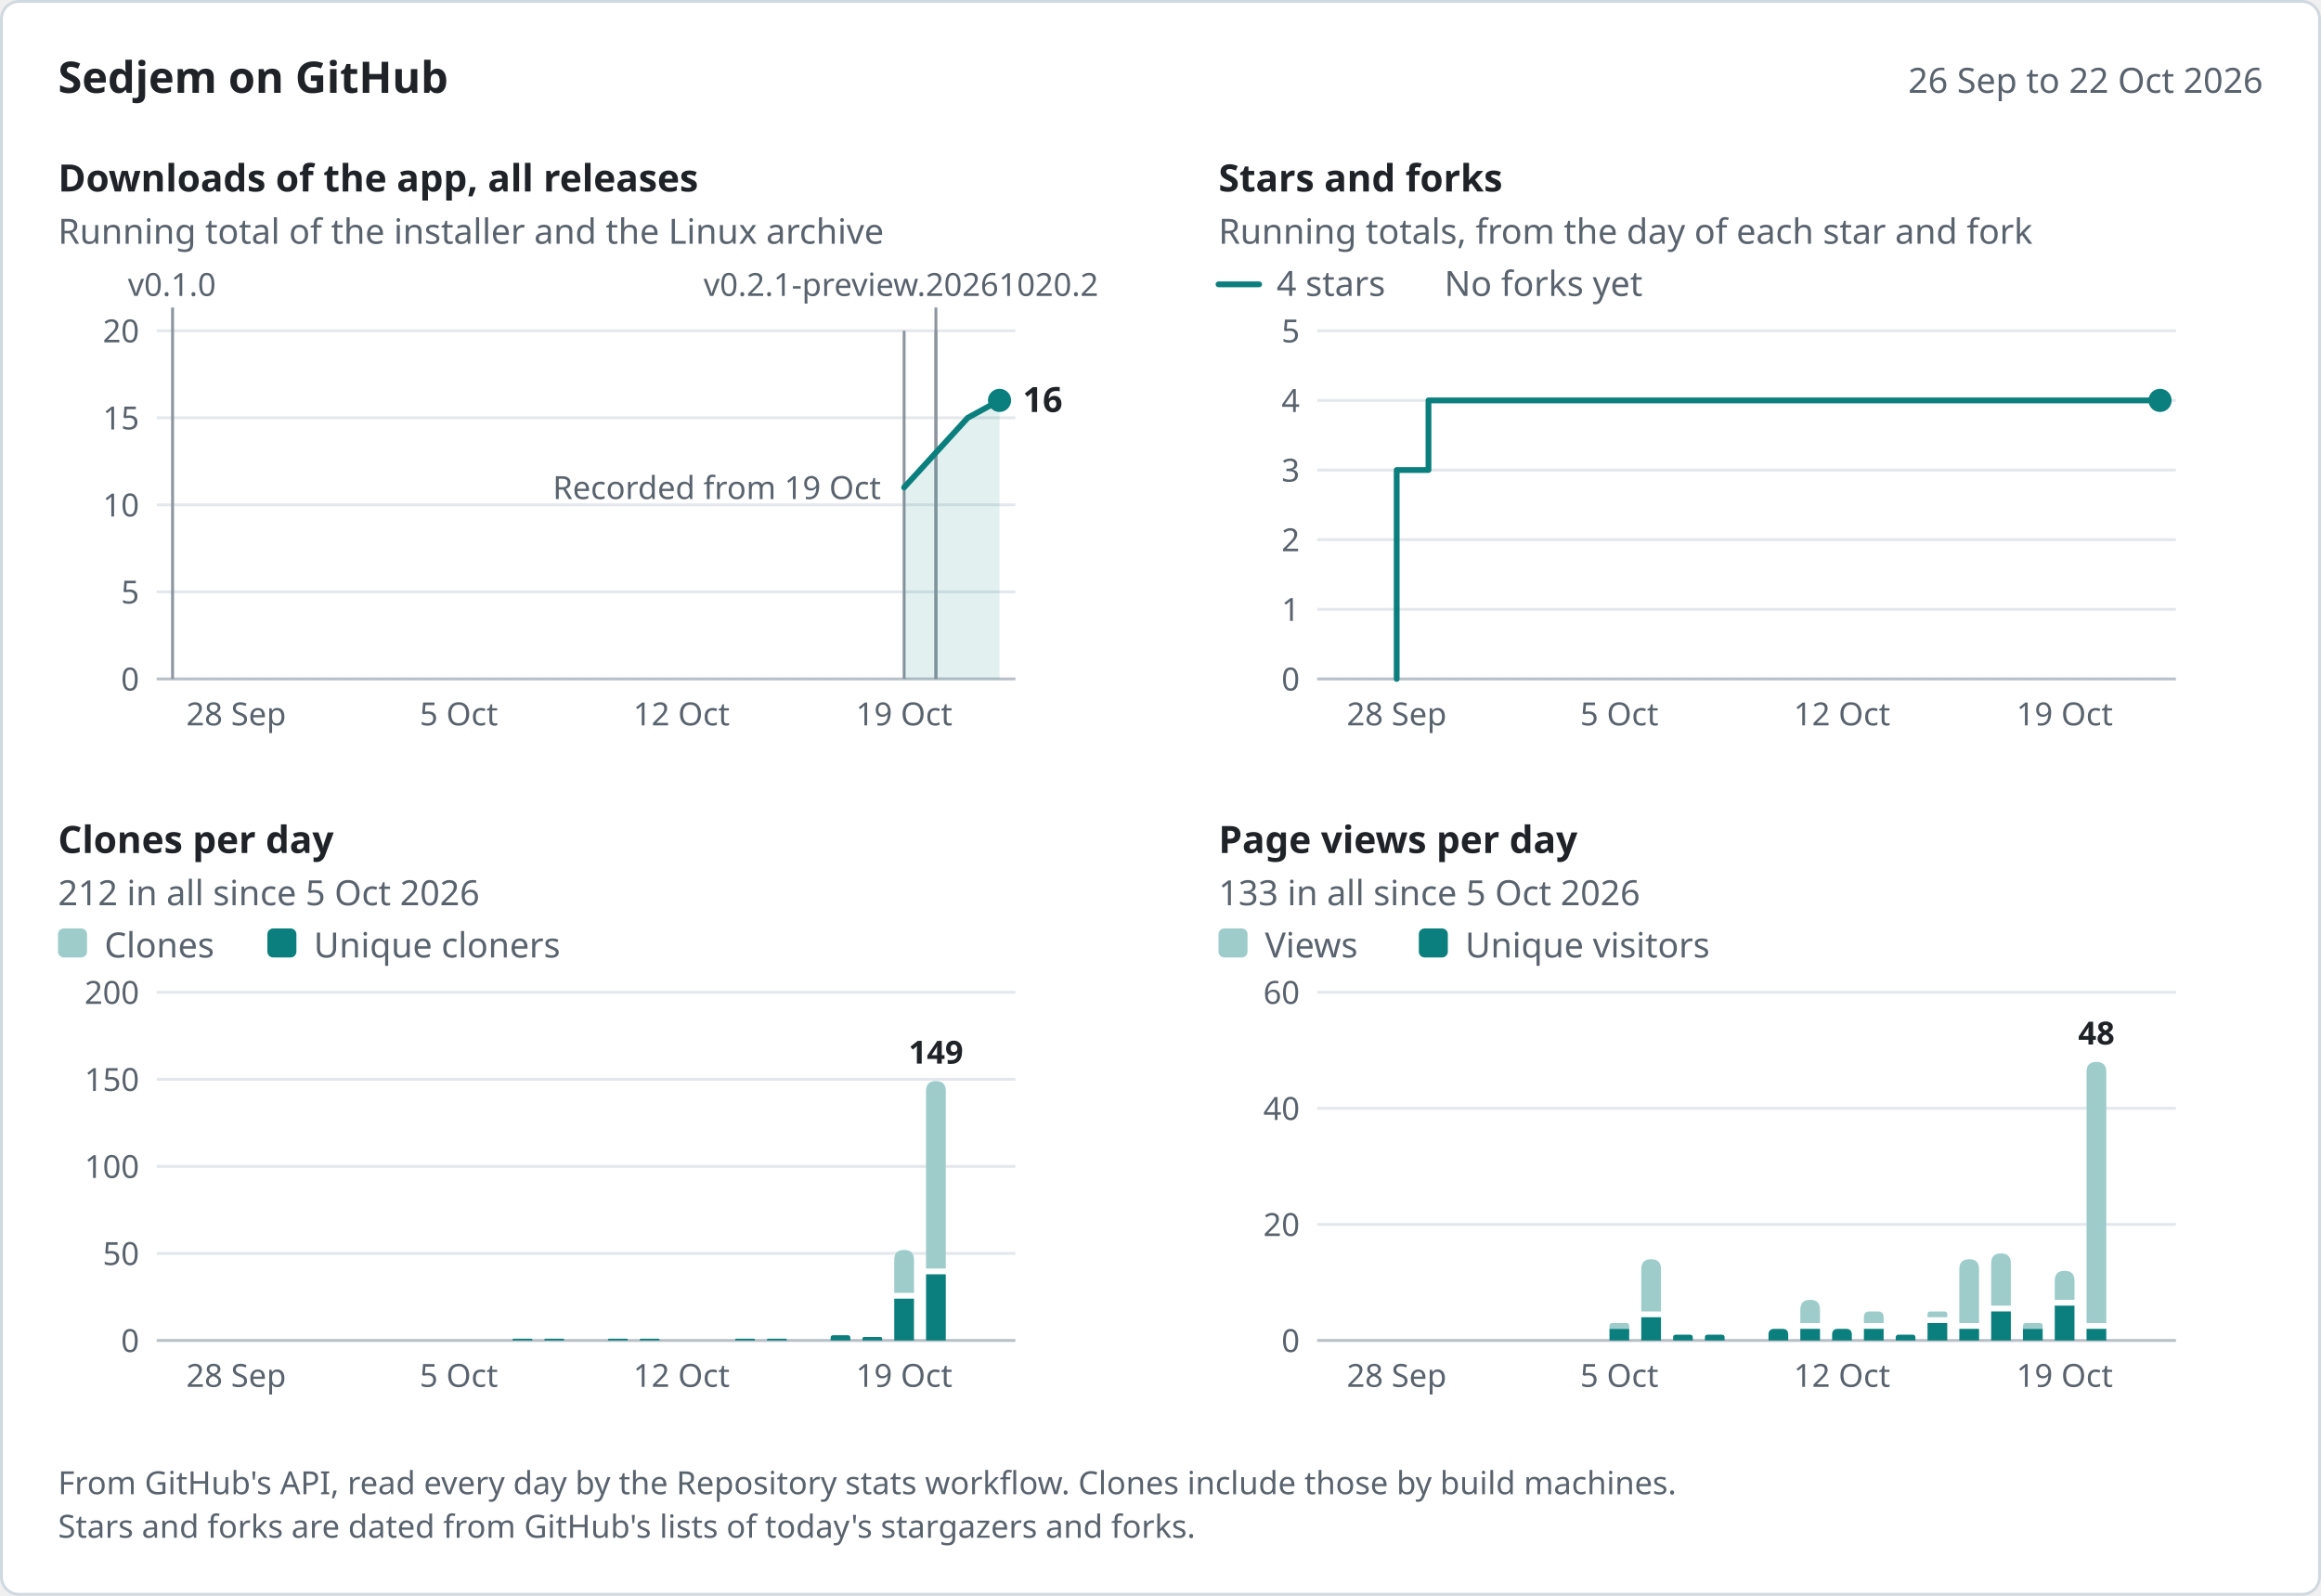
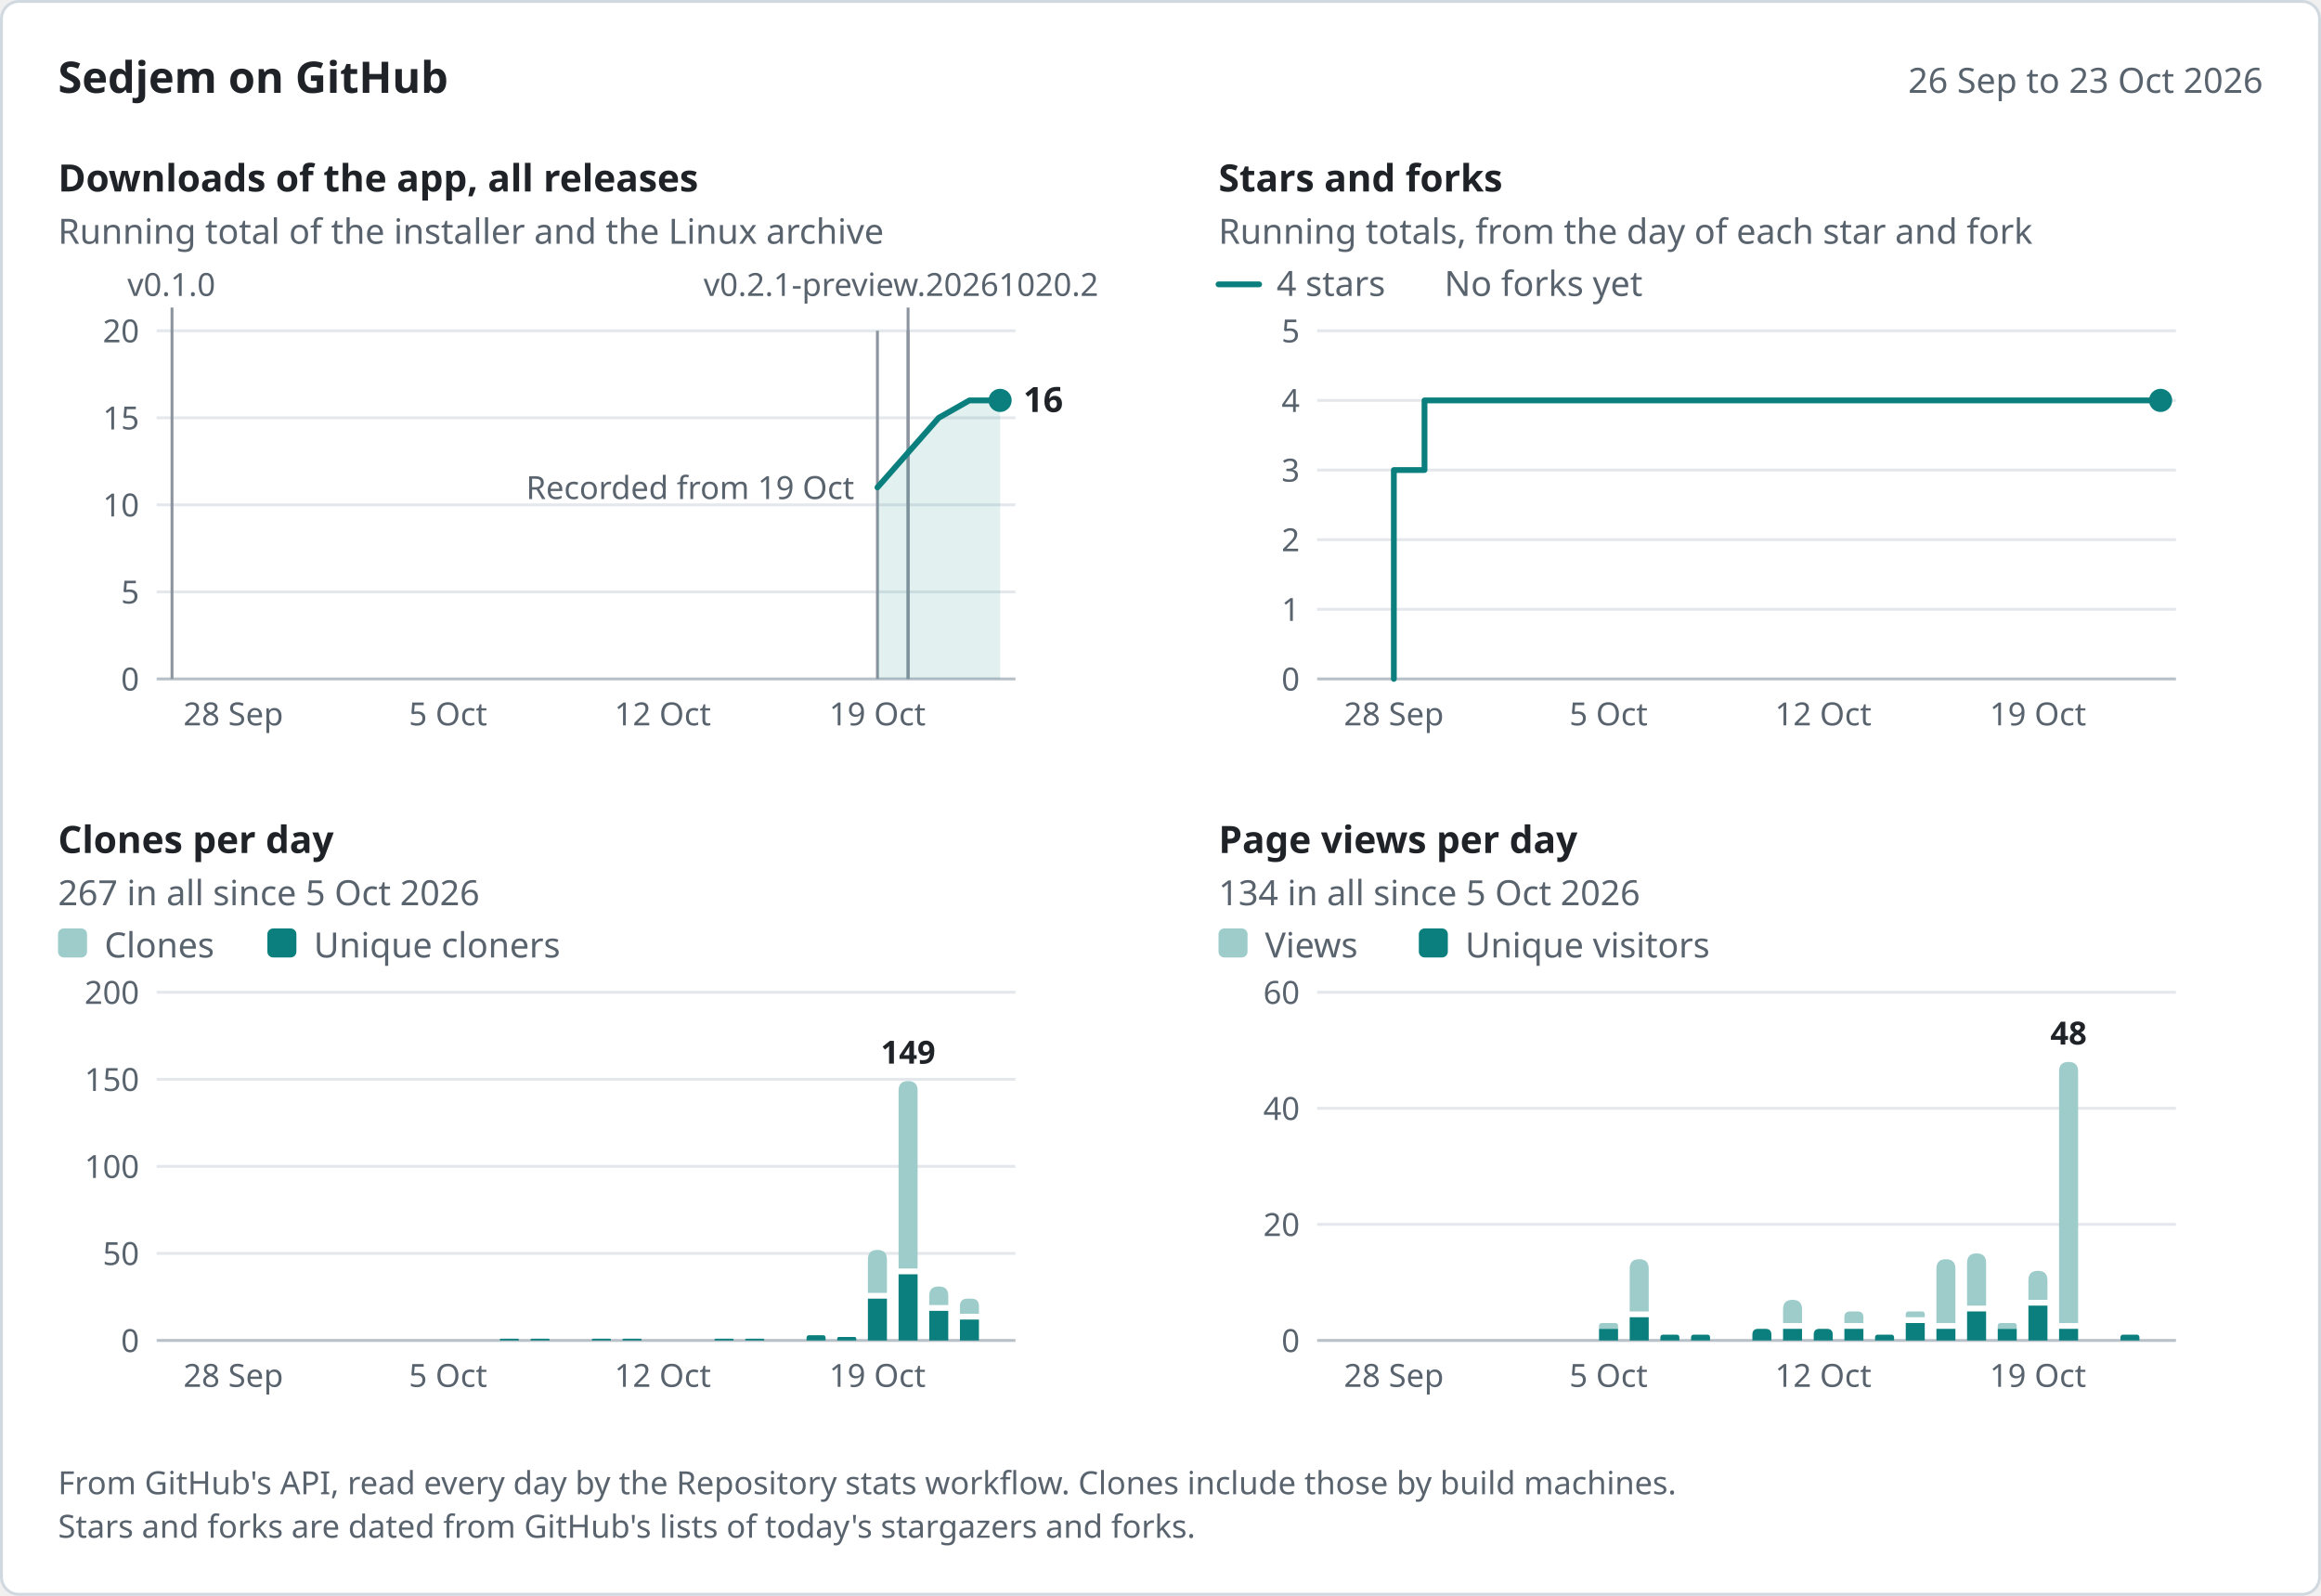
<svg xmlns="http://www.w3.org/2000/svg" width="800" height="550" viewBox="0 0 800 550" role="img" aria-labelledby="title desc" font-family="system-ui, -apple-system, &quot;Segoe UI&quot;, &quot;Noto Sans&quot;, Helvetica, Arial, sans-serif">
  <rect x="0.5" y="0.5" width="799" height="549" rx="6" fill="#ffffff" stroke="#d1d9e0" />
  <text x="20" y="32" font-size="15" fill="#1f2328" font-weight="600">Sedjem on GitHub</text>
-   <text x="780" y="32" font-size="12" fill="#59636e" text-anchor="end">26 Sep to 22 Oct 2026</text>
-   <g data-panel="downloads" data-x="2026-09-26 2026-10-22 59.48 10.96" data-y="20 234 114">
+   <text x="780" y="32" font-size="12" fill="#59636e" text-anchor="end">26 Sep to 23 Oct 2026</text>
+   <g data-panel="downloads" data-x="2026-09-26 2026-10-23 59.29 10.57" data-y="20 234 114">
    <text x="20" y="66" font-size="13" fill="#1f2328" font-weight="600">Downloads of the app, all releases</text>
    <text x="20" y="84" font-size="12" fill="#59636e">Running total of the installer and the Linux archive</text>
    <line x1="54" y1="204" x2="350" y2="204" stroke="#e4e8ec" />
    <text x="48" y="208" font-size="11" fill="#59636e" text-anchor="end">5</text>
    <line x1="54" y1="174" x2="350" y2="174" stroke="#e4e8ec" />
    <text x="48" y="178" font-size="11" fill="#59636e" text-anchor="end">10</text>
    <line x1="54" y1="144" x2="350" y2="144" stroke="#e4e8ec" />
    <text x="48" y="148" font-size="11" fill="#59636e" text-anchor="end">15</text>
    <line x1="54" y1="114" x2="350" y2="114" stroke="#e4e8ec" />
    <text x="48" y="118" font-size="11" fill="#59636e" text-anchor="end">20</text>
    <line x1="54" y1="234" x2="350" y2="234" stroke="#b8c0c8" />
    <text x="48" y="238" font-size="11" fill="#59636e" text-anchor="end">0</text>
-     <text x="81.41" y="250" font-size="11" fill="#59636e" text-anchor="middle">28 Sep</text>
-     <text x="158.15" y="250" font-size="11" fill="#59636e" text-anchor="middle">5 Oct</text>
-     <text x="234.89" y="250" font-size="11" fill="#59636e" text-anchor="middle">12 Oct</text>
-     <text x="311.63" y="250" font-size="11" fill="#59636e" text-anchor="middle">19 Oct</text>
+     <text x="80.43" y="250" font-size="11" fill="#59636e" text-anchor="middle">28 Sep</text>
+     <text x="154.43" y="250" font-size="11" fill="#59636e" text-anchor="middle">5 Oct</text>
+     <text x="228.43" y="250" font-size="11" fill="#59636e" text-anchor="middle">12 Oct</text>
+     <text x="302.43" y="250" font-size="11" fill="#59636e" text-anchor="middle">19 Oct</text>
    <g data-release="v0.2.1-preview.20261020.2" data-date="2026-10-20">
-       <line x1="322.59" y1="106" x2="322.59" y2="234" stroke="#8c959f" />
+       <line x1="313" y1="106" x2="313" y2="234" stroke="#8c959f" />
      <text x="242.5" y="102" font-size="11" fill="#59636e">v0.2.1-preview.20261020.2</text>
    </g>
    <g data-release="v0.2.1-preview.20261020" data-date="2026-10-20">
-       <line x1="322.59" y1="114" x2="322.59" y2="234" stroke="#8c959f" />
+       <line x1="313" y1="114" x2="313" y2="234" stroke="#8c959f" />
    </g>
    <g data-release="v0.2.0" data-date="2026-10-19">
-       <line x1="311.63" y1="114" x2="311.63" y2="234" stroke="#8c959f" />
+       <line x1="302.43" y1="114" x2="302.43" y2="234" stroke="#8c959f" />
    </g>
    <g data-release="v0.1.0" data-date="2026-09-26">
-       <line x1="59.48" y1="106" x2="59.48" y2="234" stroke="#8c959f" />
-       <text x="44.08" y="102" font-size="11" fill="#59636e">v0.1.0</text>
-     </g>
-     <text x="303.63" y="172" font-size="11" fill="#59636e" text-anchor="end" data-note="downloads">Recorded from 19 Oct</text>
-     <path d="M311.63,168 L322.59,156 L333.56,144 L344.52,138 L344.52,234 L311.63,234 Z" fill="#0b7f7d" fill-opacity="0.12" />
-     <path d="M311.63,168 L322.59,156 L333.56,144 L344.52,138" fill="none" stroke="#0b7f7d" stroke-width="2" stroke-linejoin="round" stroke-linecap="round" data-series="downloads" data-points="2026-10-19:11 2026-10-20:13 2026-10-21:15 2026-10-22:16" />
-     <circle cx="344.52" cy="138" r="4" fill="#0b7f7d" />
-     <text x="352.52" y="142" font-size="12" fill="#1f2328" font-weight="600" data-label="downloads">16</text>
-   </g>
-   <g data-panel="stars" data-x="2026-09-26 2026-10-22 459.48 10.96" data-y="5 234 114">
+       <line x1="59.29" y1="106" x2="59.29" y2="234" stroke="#8c959f" />
+       <text x="43.89" y="102" font-size="11" fill="#59636e">v0.1.0</text>
+     </g>
+     <text x="294.43" y="172" font-size="11" fill="#59636e" text-anchor="end" data-note="downloads">Recorded from 19 Oct</text>
+     <path d="M302.43,168 L313,156 L323.57,144 L334.14,138 L344.71,138 L344.71,234 L302.43,234 Z" fill="#0b7f7d" fill-opacity="0.12" />
+     <path d="M302.43,168 L313,156 L323.57,144 L334.14,138 L344.71,138" fill="none" stroke="#0b7f7d" stroke-width="2" stroke-linejoin="round" stroke-linecap="round" data-series="downloads" data-points="2026-10-19:11 2026-10-20:13 2026-10-21:15 2026-10-22:16 2026-10-23:16" />
+     <circle cx="344.71" cy="138" r="4" fill="#0b7f7d" />
+     <text x="352.71" y="142" font-size="12" fill="#1f2328" font-weight="600" data-label="downloads">16</text>
+   </g>
+   <g data-panel="stars" data-x="2026-09-26 2026-10-23 459.29 10.57" data-y="5 234 114">
    <text x="420" y="66" font-size="13" fill="#1f2328" font-weight="600">Stars and forks</text>
    <text x="420" y="84" font-size="12" fill="#59636e">Running totals, from the day of each star and fork</text>
    <line x1="454" y1="210" x2="750" y2="210" stroke="#e4e8ec" />
    <text x="448" y="214" font-size="11" fill="#59636e" text-anchor="end">1</text>
    <line x1="454" y1="186" x2="750" y2="186" stroke="#e4e8ec" />
    <text x="448" y="190" font-size="11" fill="#59636e" text-anchor="end">2</text>
    <line x1="454" y1="162" x2="750" y2="162" stroke="#e4e8ec" />
    <text x="448" y="166" font-size="11" fill="#59636e" text-anchor="end">3</text>
    <line x1="454" y1="138" x2="750" y2="138" stroke="#e4e8ec" />
    <text x="448" y="142" font-size="11" fill="#59636e" text-anchor="end">4</text>
    <line x1="454" y1="114" x2="750" y2="114" stroke="#e4e8ec" />
    <text x="448" y="118" font-size="11" fill="#59636e" text-anchor="end">5</text>
    <line x1="454" y1="234" x2="750" y2="234" stroke="#b8c0c8" />
    <text x="448" y="238" font-size="11" fill="#59636e" text-anchor="end">0</text>
-     <text x="481.41" y="250" font-size="11" fill="#59636e" text-anchor="middle">28 Sep</text>
-     <text x="558.15" y="250" font-size="11" fill="#59636e" text-anchor="middle">5 Oct</text>
-     <text x="634.89" y="250" font-size="11" fill="#59636e" text-anchor="middle">12 Oct</text>
-     <text x="711.63" y="250" font-size="11" fill="#59636e" text-anchor="middle">19 Oct</text>
+     <text x="480.43" y="250" font-size="11" fill="#59636e" text-anchor="middle">28 Sep</text>
+     <text x="554.43" y="250" font-size="11" fill="#59636e" text-anchor="middle">5 Oct</text>
+     <text x="628.43" y="250" font-size="11" fill="#59636e" text-anchor="middle">12 Oct</text>
+     <text x="702.43" y="250" font-size="11" fill="#59636e" text-anchor="middle">19 Oct</text>
    <line x1="420" y1="98" x2="434" y2="98" stroke="#0b7f7d" stroke-width="2" stroke-linecap="round" />
    <text x="440" y="102" font-size="12" fill="#59636e">4 stars</text>
    <text x="497.84" y="102" font-size="12" fill="#59636e">No forks yet</text>
-     <path d="M481.41,234 L481.41,162 L492.37,162 L492.37,138 L744.52,138 L744.52,138" fill="none" stroke="#0b7f7d" stroke-width="2" stroke-linejoin="round" stroke-linecap="round" data-series="stars" data-points="2026-09-28:3 2026-09-29:4 2026-10-22:4" />
-     <circle cx="744.52" cy="138" r="4" fill="#0b7f7d" />
-   </g>
-   <g data-panel="clones" data-x="2026-09-26 2026-10-22 59.48 10.96" data-y="200 462 342">
+     <path d="M480.43,234 L480.43,162 L491,162 L491,138 L744.71,138 L744.71,138" fill="none" stroke="#0b7f7d" stroke-width="2" stroke-linejoin="round" stroke-linecap="round" data-series="stars" data-points="2026-09-28:3 2026-09-29:4 2026-10-23:4" />
+     <circle cx="744.71" cy="138" r="4" fill="#0b7f7d" />
+   </g>
+   <g data-panel="clones" data-x="2026-09-26 2026-10-23 59.29 10.57" data-y="200 462 342">
    <text x="20" y="294" font-size="13" fill="#1f2328" font-weight="600">Clones per day</text>
-     <text x="20" y="312" font-size="12" fill="#59636e">212 in all since 5 Oct 2026</text>
+     <text x="20" y="312" font-size="12" fill="#59636e">267 in all since 5 Oct 2026</text>
    <line x1="54" y1="432" x2="350" y2="432" stroke="#e4e8ec" />
    <text x="48" y="436" font-size="11" fill="#59636e" text-anchor="end">50</text>
    <line x1="54" y1="402" x2="350" y2="402" stroke="#e4e8ec" />
    <text x="48" y="406" font-size="11" fill="#59636e" text-anchor="end">100</text>
    <line x1="54" y1="372" x2="350" y2="372" stroke="#e4e8ec" />
    <text x="48" y="376" font-size="11" fill="#59636e" text-anchor="end">150</text>
    <line x1="54" y1="342" x2="350" y2="342" stroke="#e4e8ec" />
    <text x="48" y="346" font-size="11" fill="#59636e" text-anchor="end">200</text>
    <line x1="54" y1="462" x2="350" y2="462" stroke="#b8c0c8" />
    <text x="48" y="466" font-size="11" fill="#59636e" text-anchor="end">0</text>
-     <text x="81.41" y="478" font-size="11" fill="#59636e" text-anchor="middle">28 Sep</text>
-     <text x="158.15" y="478" font-size="11" fill="#59636e" text-anchor="middle">5 Oct</text>
-     <text x="234.89" y="478" font-size="11" fill="#59636e" text-anchor="middle">12 Oct</text>
-     <text x="311.63" y="478" font-size="11" fill="#59636e" text-anchor="middle">19 Oct</text>
+     <text x="80.43" y="478" font-size="11" fill="#59636e" text-anchor="middle">28 Sep</text>
+     <text x="154.43" y="478" font-size="11" fill="#59636e" text-anchor="middle">5 Oct</text>
+     <text x="228.43" y="478" font-size="11" fill="#59636e" text-anchor="middle">12 Oct</text>
+     <text x="302.43" y="478" font-size="11" fill="#59636e" text-anchor="middle">19 Oct</text>
    <rect x="20" y="320" width="10" height="10" rx="2" fill="#9dcccb" />
    <text x="36" y="330" font-size="12" fill="#59636e">Clones</text>
    <rect x="92.16" y="320" width="10" height="10" rx="2" fill="#0b7f7d" />
    <text x="108.16" y="330" font-size="12" fill="#59636e">Unique cloners</text>
    <g data-date="2026-10-07" data-count="1" data-unique="1">
-       <path d="M176.68,462 L176.68,461.7 Q176.68,461.4 176.98,461.4 L183.17,461.4 Q183.47,461.4 183.47,461.7 L183.47,462 Z" fill="#0b7f7d" />
+       <path d="M172.29,462 L172.29,461.7 Q172.29,461.4 172.59,461.4 L178.55,461.4 Q178.85,461.4 178.85,461.7 L178.85,462 Z" fill="#0b7f7d" />
    </g>
    <g data-date="2026-10-08" data-count="1" data-unique="1">
-       <path d="M187.64,462 L187.64,461.7 Q187.64,461.4 187.94,461.4 L194.14,461.4 Q194.44,461.4 194.44,461.7 L194.44,462 Z" fill="#0b7f7d" />
+       <path d="M182.87,462 L182.87,461.7 Q182.87,461.4 183.17,461.4 L189.12,461.4 Q189.42,461.4 189.42,461.7 L189.42,462 Z" fill="#0b7f7d" />
    </g>
    <g data-date="2026-10-10" data-count="1" data-unique="1">
-       <path d="M209.56,462 L209.56,461.7 Q209.56,461.4 209.86,461.4 L216.06,461.4 Q216.36,461.4 216.36,461.7 L216.36,462 Z" fill="#0b7f7d" />
+       <path d="M204.01,462 L204.01,461.7 Q204.01,461.4 204.31,461.4 L210.26,461.4 Q210.56,461.4 210.56,461.7 L210.56,462 Z" fill="#0b7f7d" />
    </g>
    <g data-date="2026-10-11" data-count="1" data-unique="1">
-       <path d="M220.53,462 L220.53,461.7 Q220.53,461.4 220.83,461.4 L227.02,461.4 Q227.32,461.4 227.32,461.7 L227.32,462 Z" fill="#0b7f7d" />
+       <path d="M214.58,462 L214.58,461.7 Q214.58,461.4 214.88,461.4 L220.83,461.4 Q221.13,461.4 221.13,461.7 L221.13,462 Z" fill="#0b7f7d" />
    </g>
    <g data-date="2026-10-14" data-count="1" data-unique="1">
-       <path d="M253.42,462 L253.42,461.7 Q253.42,461.4 253.72,461.4 L259.91,461.4 Q260.21,461.4 260.21,461.7 L260.21,462 Z" fill="#0b7f7d" />
+       <path d="M246.29,462 L246.29,461.7 Q246.29,461.4 246.59,461.4 L252.55,461.4 Q252.85,461.4 252.85,461.7 L252.85,462 Z" fill="#0b7f7d" />
    </g>
    <g data-date="2026-10-15" data-count="1" data-unique="1">
-       <path d="M264.38,462 L264.38,461.7 Q264.38,461.4 264.68,461.4 L270.88,461.4 Q271.18,461.4 271.18,461.7 L271.18,462 Z" fill="#0b7f7d" />
+       <path d="M256.87,462 L256.87,461.7 Q256.87,461.4 257.17,461.4 L263.12,461.4 Q263.42,461.4 263.42,461.7 L263.42,462 Z" fill="#0b7f7d" />
    </g>
    <g data-date="2026-10-17" data-count="3" data-unique="3">
-       <path d="M286.31,462 L286.31,461.1 Q286.31,460.2 287.21,460.2 L292.2,460.2 Q293.1,460.2 293.1,461.1 L293.1,462 Z" fill="#0b7f7d" />
+       <path d="M278.01,462 L278.01,461.1 Q278.01,460.2 278.91,460.2 L283.66,460.2 Q284.56,460.2 284.56,461.1 L284.56,462 Z" fill="#0b7f7d" />
    </g>
    <g data-date="2026-10-18" data-count="2" data-unique="2">
-       <path d="M297.27,462 L297.27,461.4 Q297.27,460.8 297.87,460.8 L303.47,460.8 Q304.07,460.8 304.07,461.4 L304.07,462 Z" fill="#0b7f7d" />
+       <path d="M288.58,462 L288.58,461.4 Q288.58,460.8 289.18,460.8 L294.53,460.8 Q295.13,460.8 295.13,461.4 L295.13,462 Z" fill="#0b7f7d" />
    </g>
    <g data-date="2026-10-19" data-count="52" data-unique="24">
-       <path d="M308.23,445.6 L308.23,434.2 Q308.23,430.8 311.63,430.8 L311.63,430.8 Q315.03,430.8 315.03,434.2 L315.03,445.6 Z" fill="#9dcccb" />
-       <path d="M308.23,462 L308.23,447.6 L315.03,447.6 L315.03,462 Z" fill="#0b7f7d" />
+       <path d="M299.15,445.6 L299.15,434.08 Q299.15,430.8 302.43,430.8 L302.43,430.8 Q305.71,430.8 305.71,434.08 L305.71,445.6 Z" fill="#9dcccb" />
+       <path d="M299.15,462 L299.15,447.6 L305.71,447.6 L305.71,462 Z" fill="#0b7f7d" />
    </g>
    <g data-date="2026-10-20" data-count="149" data-unique="38">
-       <path d="M319.19,437.2 L319.19,376 Q319.19,372.6 322.59,372.6 L322.59,372.6 Q325.99,372.6 325.99,376 L325.99,437.2 Z" fill="#9dcccb" />
-       <path d="M319.19,462 L319.19,439.2 L325.99,439.2 L325.99,462 Z" fill="#0b7f7d" />
-     </g>
-     <text x="322.59" y="366.6" font-size="11" fill="#1f2328" text-anchor="middle" font-weight="600" data-label="most">149</text>
-   </g>
-   <g data-panel="views" data-x="2026-09-26 2026-10-22 459.48 10.96" data-y="60 462 342">
+       <path d="M309.72,437.2 L309.72,375.88 Q309.72,372.6 313,372.6 L313,372.6 Q316.28,372.6 316.28,375.88 L316.28,437.2 Z" fill="#9dcccb" />
+       <path d="M309.72,462 L309.72,439.2 L316.28,439.2 L316.28,462 Z" fill="#0b7f7d" />
+     </g>
+     <g data-date="2026-10-21" data-count="31" data-unique="17">
+       <path d="M320.29,449.8 L320.29,446.6 Q320.29,443.4 323.49,443.4 L323.65,443.4 Q326.85,443.4 326.85,446.6 L326.85,449.8 Z" fill="#9dcccb" />
+       <path d="M320.29,462 L320.29,451.8 L326.85,451.8 L326.85,462 Z" fill="#0b7f7d" />
+     </g>
+     <g data-date="2026-10-22" data-count="24" data-unique="12">
+       <path d="M330.87,452.8 L330.87,450.2 Q330.87,447.6 333.47,447.6 L334.82,447.6 Q337.42,447.6 337.42,450.2 L337.42,452.8 Z" fill="#9dcccb" />
+       <path d="M330.87,462 L330.87,454.8 L337.42,454.8 L337.42,462 Z" fill="#0b7f7d" />
+     </g>
+     <text x="313" y="366.6" font-size="11" fill="#1f2328" text-anchor="middle" font-weight="600" data-label="most">149</text>
+   </g>
+   <g data-panel="views" data-x="2026-09-26 2026-10-23 459.29 10.57" data-y="60 462 342">
    <text x="420" y="294" font-size="13" fill="#1f2328" font-weight="600">Page views per day</text>
-     <text x="420" y="312" font-size="12" fill="#59636e">133 in all since 5 Oct 2026</text>
+     <text x="420" y="312" font-size="12" fill="#59636e">134 in all since 5 Oct 2026</text>
    <line x1="454" y1="422" x2="750" y2="422" stroke="#e4e8ec" />
    <text x="448" y="426" font-size="11" fill="#59636e" text-anchor="end">20</text>
    <line x1="454" y1="382" x2="750" y2="382" stroke="#e4e8ec" />
    <text x="448" y="386" font-size="11" fill="#59636e" text-anchor="end">40</text>
    <line x1="454" y1="342" x2="750" y2="342" stroke="#e4e8ec" />
    <text x="448" y="346" font-size="11" fill="#59636e" text-anchor="end">60</text>
    <line x1="454" y1="462" x2="750" y2="462" stroke="#b8c0c8" />
    <text x="448" y="466" font-size="11" fill="#59636e" text-anchor="end">0</text>
-     <text x="481.41" y="478" font-size="11" fill="#59636e" text-anchor="middle">28 Sep</text>
-     <text x="558.15" y="478" font-size="11" fill="#59636e" text-anchor="middle">5 Oct</text>
-     <text x="634.89" y="478" font-size="11" fill="#59636e" text-anchor="middle">12 Oct</text>
-     <text x="711.63" y="478" font-size="11" fill="#59636e" text-anchor="middle">19 Oct</text>
+     <text x="480.43" y="478" font-size="11" fill="#59636e" text-anchor="middle">28 Sep</text>
+     <text x="554.43" y="478" font-size="11" fill="#59636e" text-anchor="middle">5 Oct</text>
+     <text x="628.43" y="478" font-size="11" fill="#59636e" text-anchor="middle">12 Oct</text>
+     <text x="702.43" y="478" font-size="11" fill="#59636e" text-anchor="middle">19 Oct</text>
    <rect x="420" y="320" width="10" height="10" rx="2" fill="#9dcccb" />
    <text x="436" y="330" font-size="12" fill="#59636e">Views</text>
    <rect x="489.04" y="320" width="10" height="10" rx="2" fill="#0b7f7d" />
    <text x="505.04" y="330" font-size="12" fill="#59636e">Unique visitors</text>
    <g data-date="2026-10-05" data-count="3" data-unique="2">
-       <path d="M554.75,458 L554.75,457 Q554.75,456 555.75,456 L560.55,456 Q561.55,456 561.55,457 L561.55,458 Z" fill="#9dcccb" />
-       <path d="M554.75,462 L554.75,458 L561.55,458 L561.55,462 Z" fill="#0b7f7d" />
+       <path d="M551.15,458 L551.15,457 Q551.15,456 552.15,456 L556.71,456 Q557.71,456 557.71,457 L557.71,458 Z" fill="#9dcccb" />
+       <path d="M551.15,462 L551.15,458 L557.71,458 L557.71,462 Z" fill="#0b7f7d" />
    </g>
    <g data-date="2026-10-06" data-count="14" data-unique="4">
-       <path d="M565.71,452 L565.71,437.4 Q565.71,434 569.11,434 L569.11,434 Q572.51,434 572.51,437.4 L572.51,452 Z" fill="#9dcccb" />
-       <path d="M565.71,462 L565.71,454 L572.51,454 L572.51,462 Z" fill="#0b7f7d" />
+       <path d="M561.72,452 L561.72,437.28 Q561.72,434 565,434 L565,434 Q568.28,434 568.28,437.28 L568.28,452 Z" fill="#9dcccb" />
+       <path d="M561.72,462 L561.72,454 L568.28,454 L568.28,462 Z" fill="#0b7f7d" />
    </g>
    <g data-date="2026-10-07" data-count="1" data-unique="1">
-       <path d="M576.68,462 L576.68,461 Q576.68,460 577.68,460 L582.47,460 Q583.47,460 583.47,461 L583.47,462 Z" fill="#0b7f7d" />
+       <path d="M572.29,462 L572.29,461 Q572.29,460 573.29,460 L577.85,460 Q578.85,460 578.85,461 L578.85,462 Z" fill="#0b7f7d" />
    </g>
    <g data-date="2026-10-08" data-count="1" data-unique="1">
-       <path d="M587.64,462 L587.64,461 Q587.64,460 588.64,460 L593.44,460 Q594.44,460 594.44,461 L594.44,462 Z" fill="#0b7f7d" />
+       <path d="M582.87,462 L582.87,461 Q582.87,460 583.87,460 L588.42,460 Q589.42,460 589.42,461 L589.42,462 Z" fill="#0b7f7d" />
    </g>
    <g data-date="2026-10-10" data-count="2" data-unique="2">
-       <path d="M609.56,462 L609.56,460 Q609.56,458 611.56,458 L614.36,458 Q616.36,458 616.36,460 L616.36,462 Z" fill="#0b7f7d" />
+       <path d="M604.01,462 L604.01,460 Q604.01,458 606.01,458 L608.56,458 Q610.56,458 610.56,460 L610.56,462 Z" fill="#0b7f7d" />
    </g>
    <g data-date="2026-10-11" data-count="7" data-unique="2">
-       <path d="M620.53,456 L620.53,451.4 Q620.53,448 623.93,448 L623.93,448 Q627.32,448 627.32,451.4 L627.32,456 Z" fill="#9dcccb" />
-       <path d="M620.53,462 L620.53,458 L627.32,458 L627.32,462 Z" fill="#0b7f7d" />
+       <path d="M614.58,456 L614.58,451.28 Q614.58,448 617.86,448 L617.86,448 Q621.13,448 621.13,451.28 L621.13,456 Z" fill="#9dcccb" />
+       <path d="M614.58,462 L614.58,458 L621.13,458 L621.13,462 Z" fill="#0b7f7d" />
    </g>
    <g data-date="2026-10-12" data-count="2" data-unique="2">
-       <path d="M631.49,462 L631.49,460 Q631.49,458 633.49,458 L636.29,458 Q638.29,458 638.29,460 L638.29,462 Z" fill="#0b7f7d" />
+       <path d="M625.15,462 L625.15,460 Q625.15,458 627.15,458 L629.71,458 Q631.71,458 631.71,460 L631.71,462 Z" fill="#0b7f7d" />
    </g>
    <g data-date="2026-10-13" data-count="5" data-unique="2">
-       <path d="M642.45,456 L642.45,454 Q642.45,452 644.45,452 L647.25,452 Q649.25,452 649.25,454 L649.25,456 Z" fill="#9dcccb" />
-       <path d="M642.45,462 L642.45,458 L649.25,458 L649.25,462 Z" fill="#0b7f7d" />
+       <path d="M635.72,456 L635.72,454 Q635.72,452 637.72,452 L640.28,452 Q642.28,452 642.28,454 L642.28,456 Z" fill="#9dcccb" />
+       <path d="M635.72,462 L635.72,458 L642.28,458 L642.28,462 Z" fill="#0b7f7d" />
    </g>
    <g data-date="2026-10-14" data-count="1" data-unique="1">
-       <path d="M653.42,462 L653.42,461 Q653.42,460 654.42,460 L659.21,460 Q660.21,460 660.21,461 L660.21,462 Z" fill="#0b7f7d" />
+       <path d="M646.29,462 L646.29,461 Q646.29,460 647.29,460 L651.85,460 Q652.85,460 652.85,461 L652.85,462 Z" fill="#0b7f7d" />
    </g>
    <g data-date="2026-10-15" data-count="5" data-unique="3">
-       <path d="M664.38,454 L664.38,453 Q664.38,452 665.38,452 L670.18,452 Q671.18,452 671.18,453 L671.18,454 Z" fill="#9dcccb" />
-       <path d="M664.38,462 L664.38,456 L671.18,456 L671.18,462 Z" fill="#0b7f7d" />
+       <path d="M656.87,454 L656.87,453 Q656.87,452 657.87,452 L662.42,452 Q663.42,452 663.42,453 L663.42,454 Z" fill="#9dcccb" />
+       <path d="M656.87,462 L656.87,456 L663.42,456 L663.42,462 Z" fill="#0b7f7d" />
    </g>
    <g data-date="2026-10-16" data-count="14" data-unique="2">
-       <path d="M675.34,456 L675.34,437.4 Q675.34,434 678.74,434 L678.74,434 Q682.14,434 682.14,437.4 L682.14,456 Z" fill="#9dcccb" />
-       <path d="M675.34,462 L675.34,458 L682.14,458 L682.14,462 Z" fill="#0b7f7d" />
+       <path d="M667.44,456 L667.44,437.28 Q667.44,434 670.71,434 L670.71,434 Q673.99,434 673.99,437.28 L673.99,456 Z" fill="#9dcccb" />
+       <path d="M667.44,462 L667.44,458 L673.99,458 L673.99,462 Z" fill="#0b7f7d" />
    </g>
    <g data-date="2026-10-17" data-count="15" data-unique="5">
-       <path d="M686.31,450 L686.31,435.4 Q686.31,432 689.7,432 L689.7,432 Q693.1,432 693.1,435.4 L693.1,450 Z" fill="#9dcccb" />
-       <path d="M686.31,462 L686.31,452 L693.1,452 L693.1,462 Z" fill="#0b7f7d" />
+       <path d="M678.01,450 L678.01,435.28 Q678.01,432 681.29,432 L681.29,432 Q684.56,432 684.56,435.28 L684.56,450 Z" fill="#9dcccb" />
+       <path d="M678.01,462 L678.01,452 L684.56,452 L684.56,462 Z" fill="#0b7f7d" />
    </g>
    <g data-date="2026-10-18" data-count="3" data-unique="2">
-       <path d="M697.27,458 L697.27,457 Q697.27,456 698.27,456 L703.07,456 Q704.07,456 704.07,457 L704.07,458 Z" fill="#9dcccb" />
-       <path d="M697.27,462 L697.27,458 L704.07,458 L704.07,462 Z" fill="#0b7f7d" />
+       <path d="M688.58,458 L688.58,457 Q688.58,456 689.58,456 L694.13,456 Q695.13,456 695.13,457 L695.13,458 Z" fill="#9dcccb" />
+       <path d="M688.58,462 L688.58,458 L695.13,458 L695.13,462 Z" fill="#0b7f7d" />
    </g>
    <g data-date="2026-10-19" data-count="12" data-unique="6">
-       <path d="M708.23,448 L708.23,441.4 Q708.23,438 711.63,438 L711.63,438 Q715.03,438 715.03,441.4 L715.03,448 Z" fill="#9dcccb" />
-       <path d="M708.23,462 L708.23,450 L715.03,450 L715.03,462 Z" fill="#0b7f7d" />
+       <path d="M699.15,448 L699.15,441.28 Q699.15,438 702.43,438 L702.43,438 Q705.71,438 705.71,441.28 L705.71,448 Z" fill="#9dcccb" />
+       <path d="M699.15,462 L699.15,450 L705.71,450 L705.71,462 Z" fill="#0b7f7d" />
    </g>
    <g data-date="2026-10-20" data-count="48" data-unique="2">
-       <path d="M719.19,456 L719.19,369.4 Q719.19,366 722.59,366 L722.59,366 Q725.99,366 725.99,369.4 L725.99,456 Z" fill="#9dcccb" />
-       <path d="M719.19,462 L719.19,458 L725.99,458 L725.99,462 Z" fill="#0b7f7d" />
-     </g>
-     <text x="722.59" y="360" font-size="11" fill="#1f2328" text-anchor="middle" font-weight="600" data-label="most">48</text>
+       <path d="M709.72,456 L709.72,369.28 Q709.72,366 713,366 L713,366 Q716.28,366 716.28,369.28 L716.28,456 Z" fill="#9dcccb" />
+       <path d="M709.72,462 L709.72,458 L716.28,458 L716.28,462 Z" fill="#0b7f7d" />
+     </g>
+     <g data-date="2026-10-22" data-count="1" data-unique="1">
+       <path d="M730.87,462 L730.87,461 Q730.87,460 731.87,460 L736.42,460 Q737.42,460 737.42,461 L737.42,462 Z" fill="#0b7f7d" />
+     </g>
+     <text x="713" y="360" font-size="11" fill="#1f2328" text-anchor="middle" font-weight="600" data-label="most">48</text>
  </g>
  <text x="20" y="515" font-size="11" fill="#59636e">From GitHub's API, read every day by the Repository stats workflow. Clones include those by build machines.</text>
  <text x="20" y="530" font-size="11" fill="#59636e">Stars and forks are dated from GitHub's lists of today's stargazers and forks.</text>
</svg>
